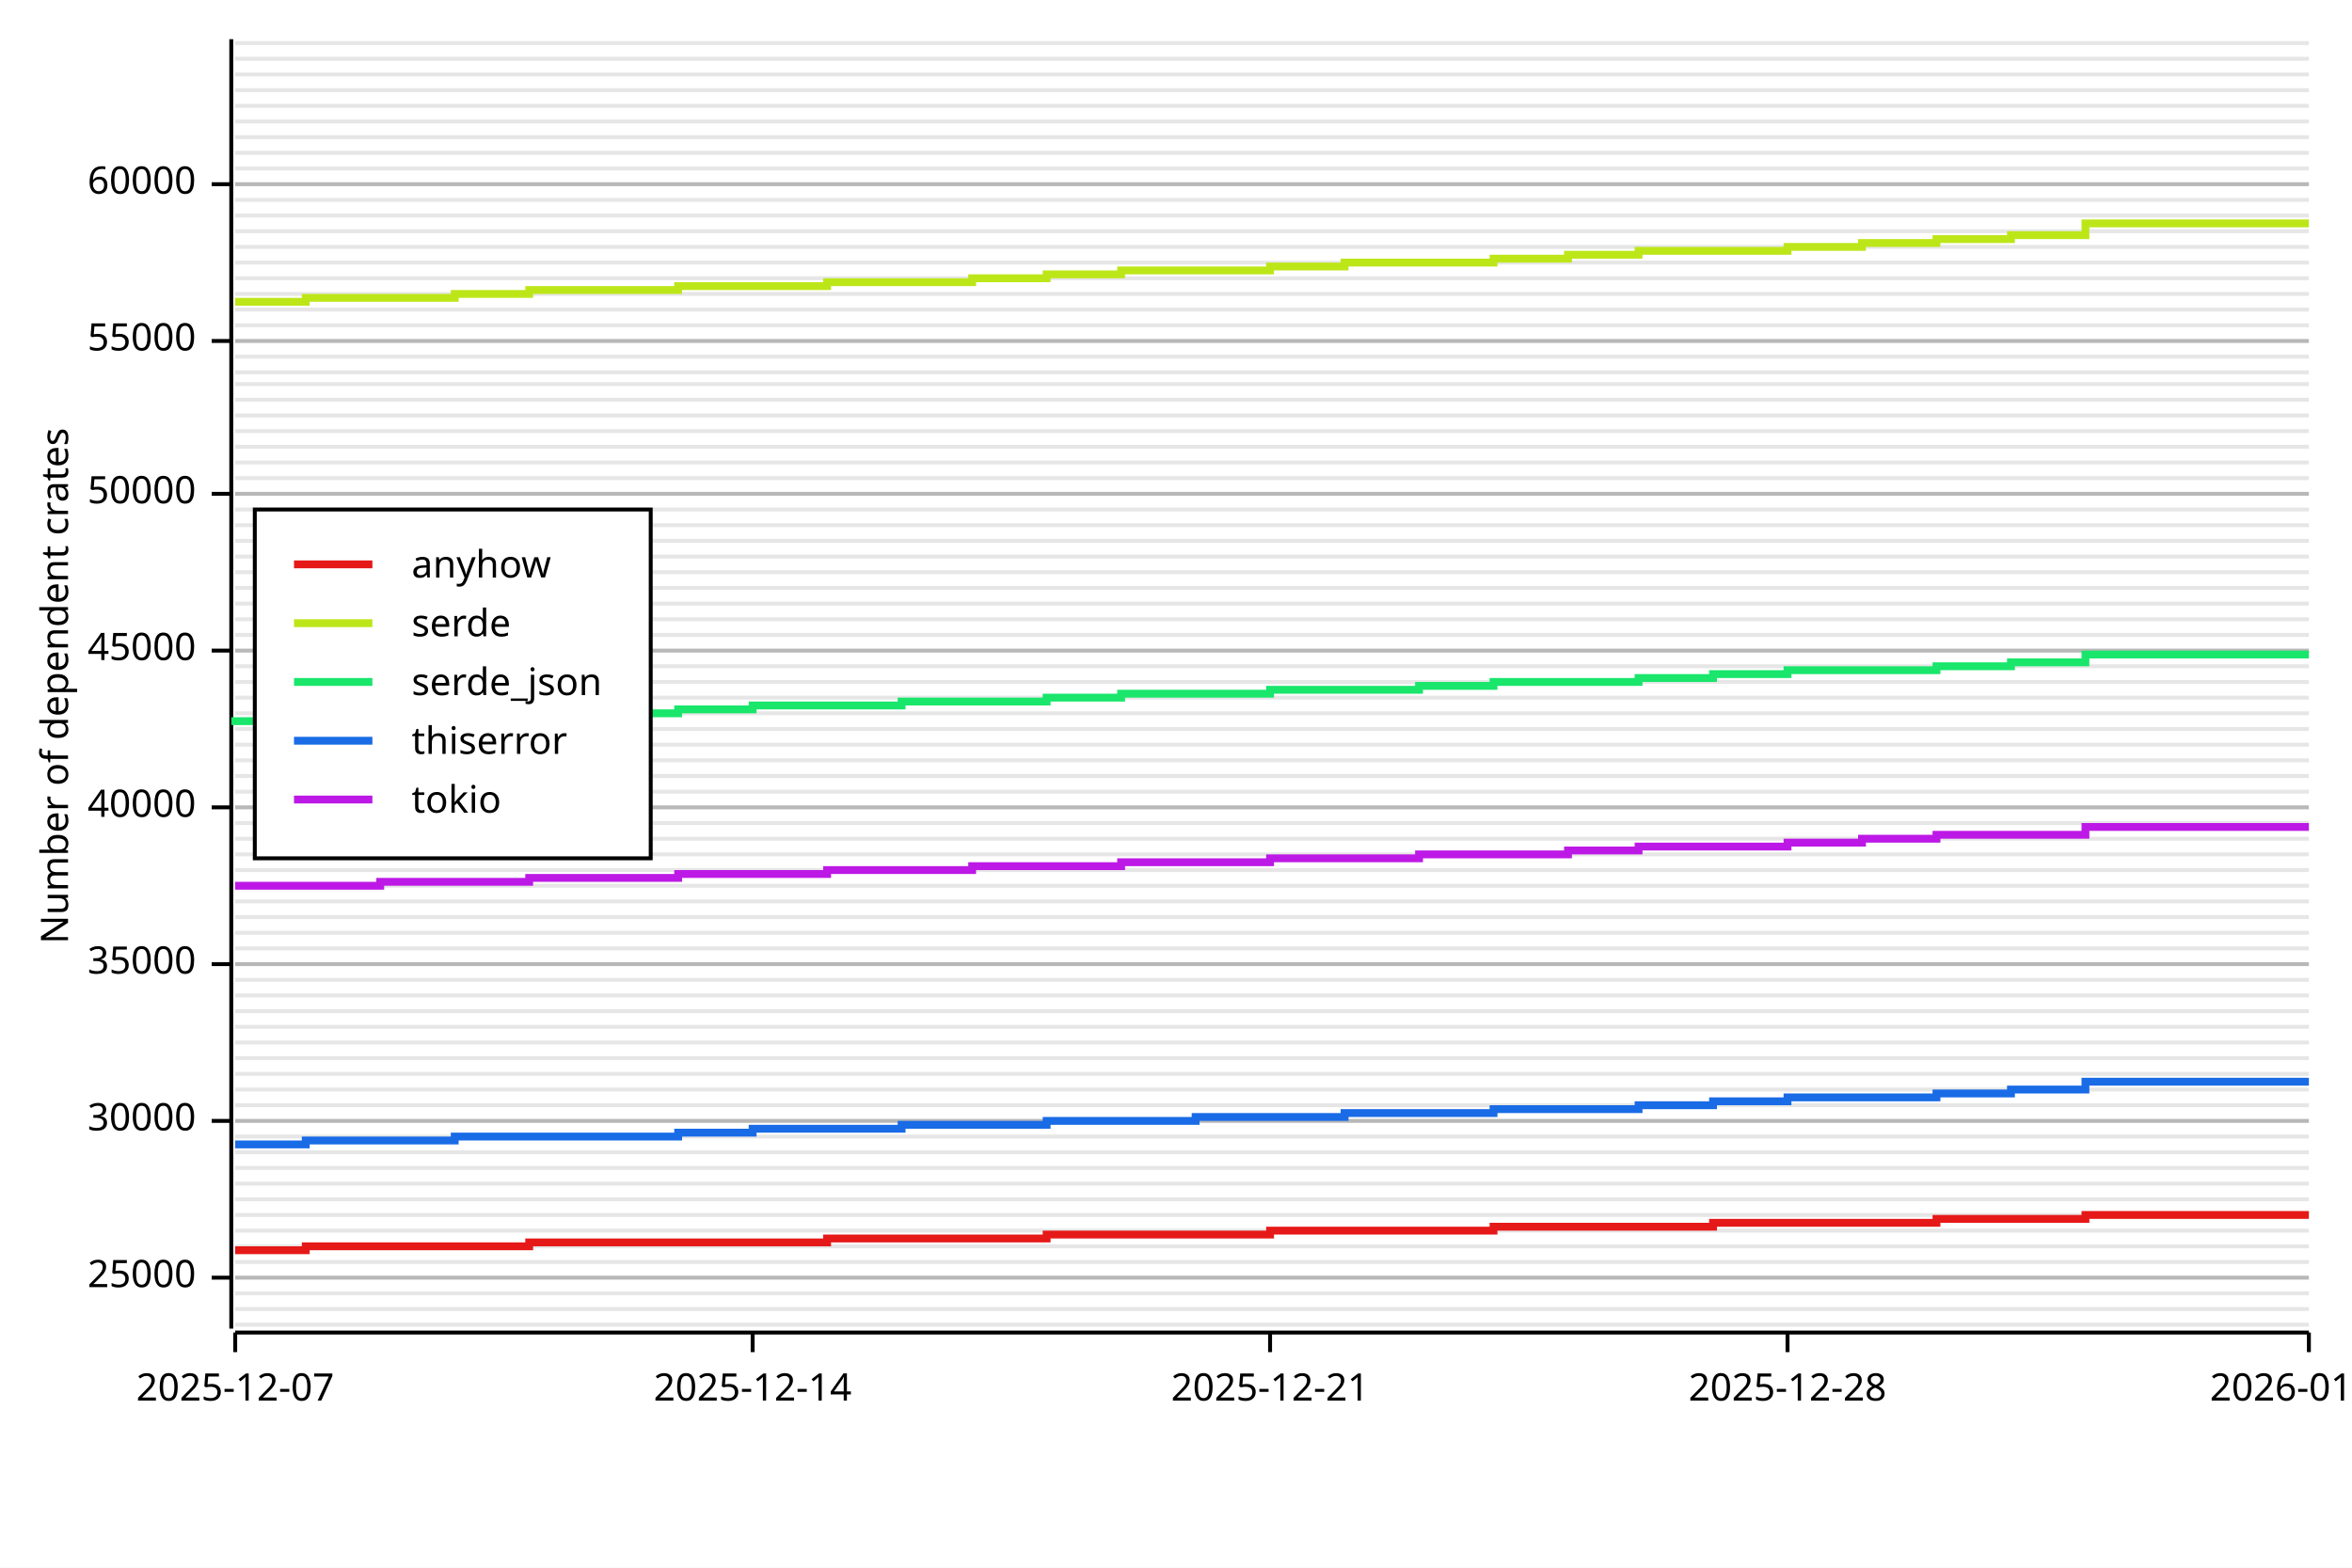
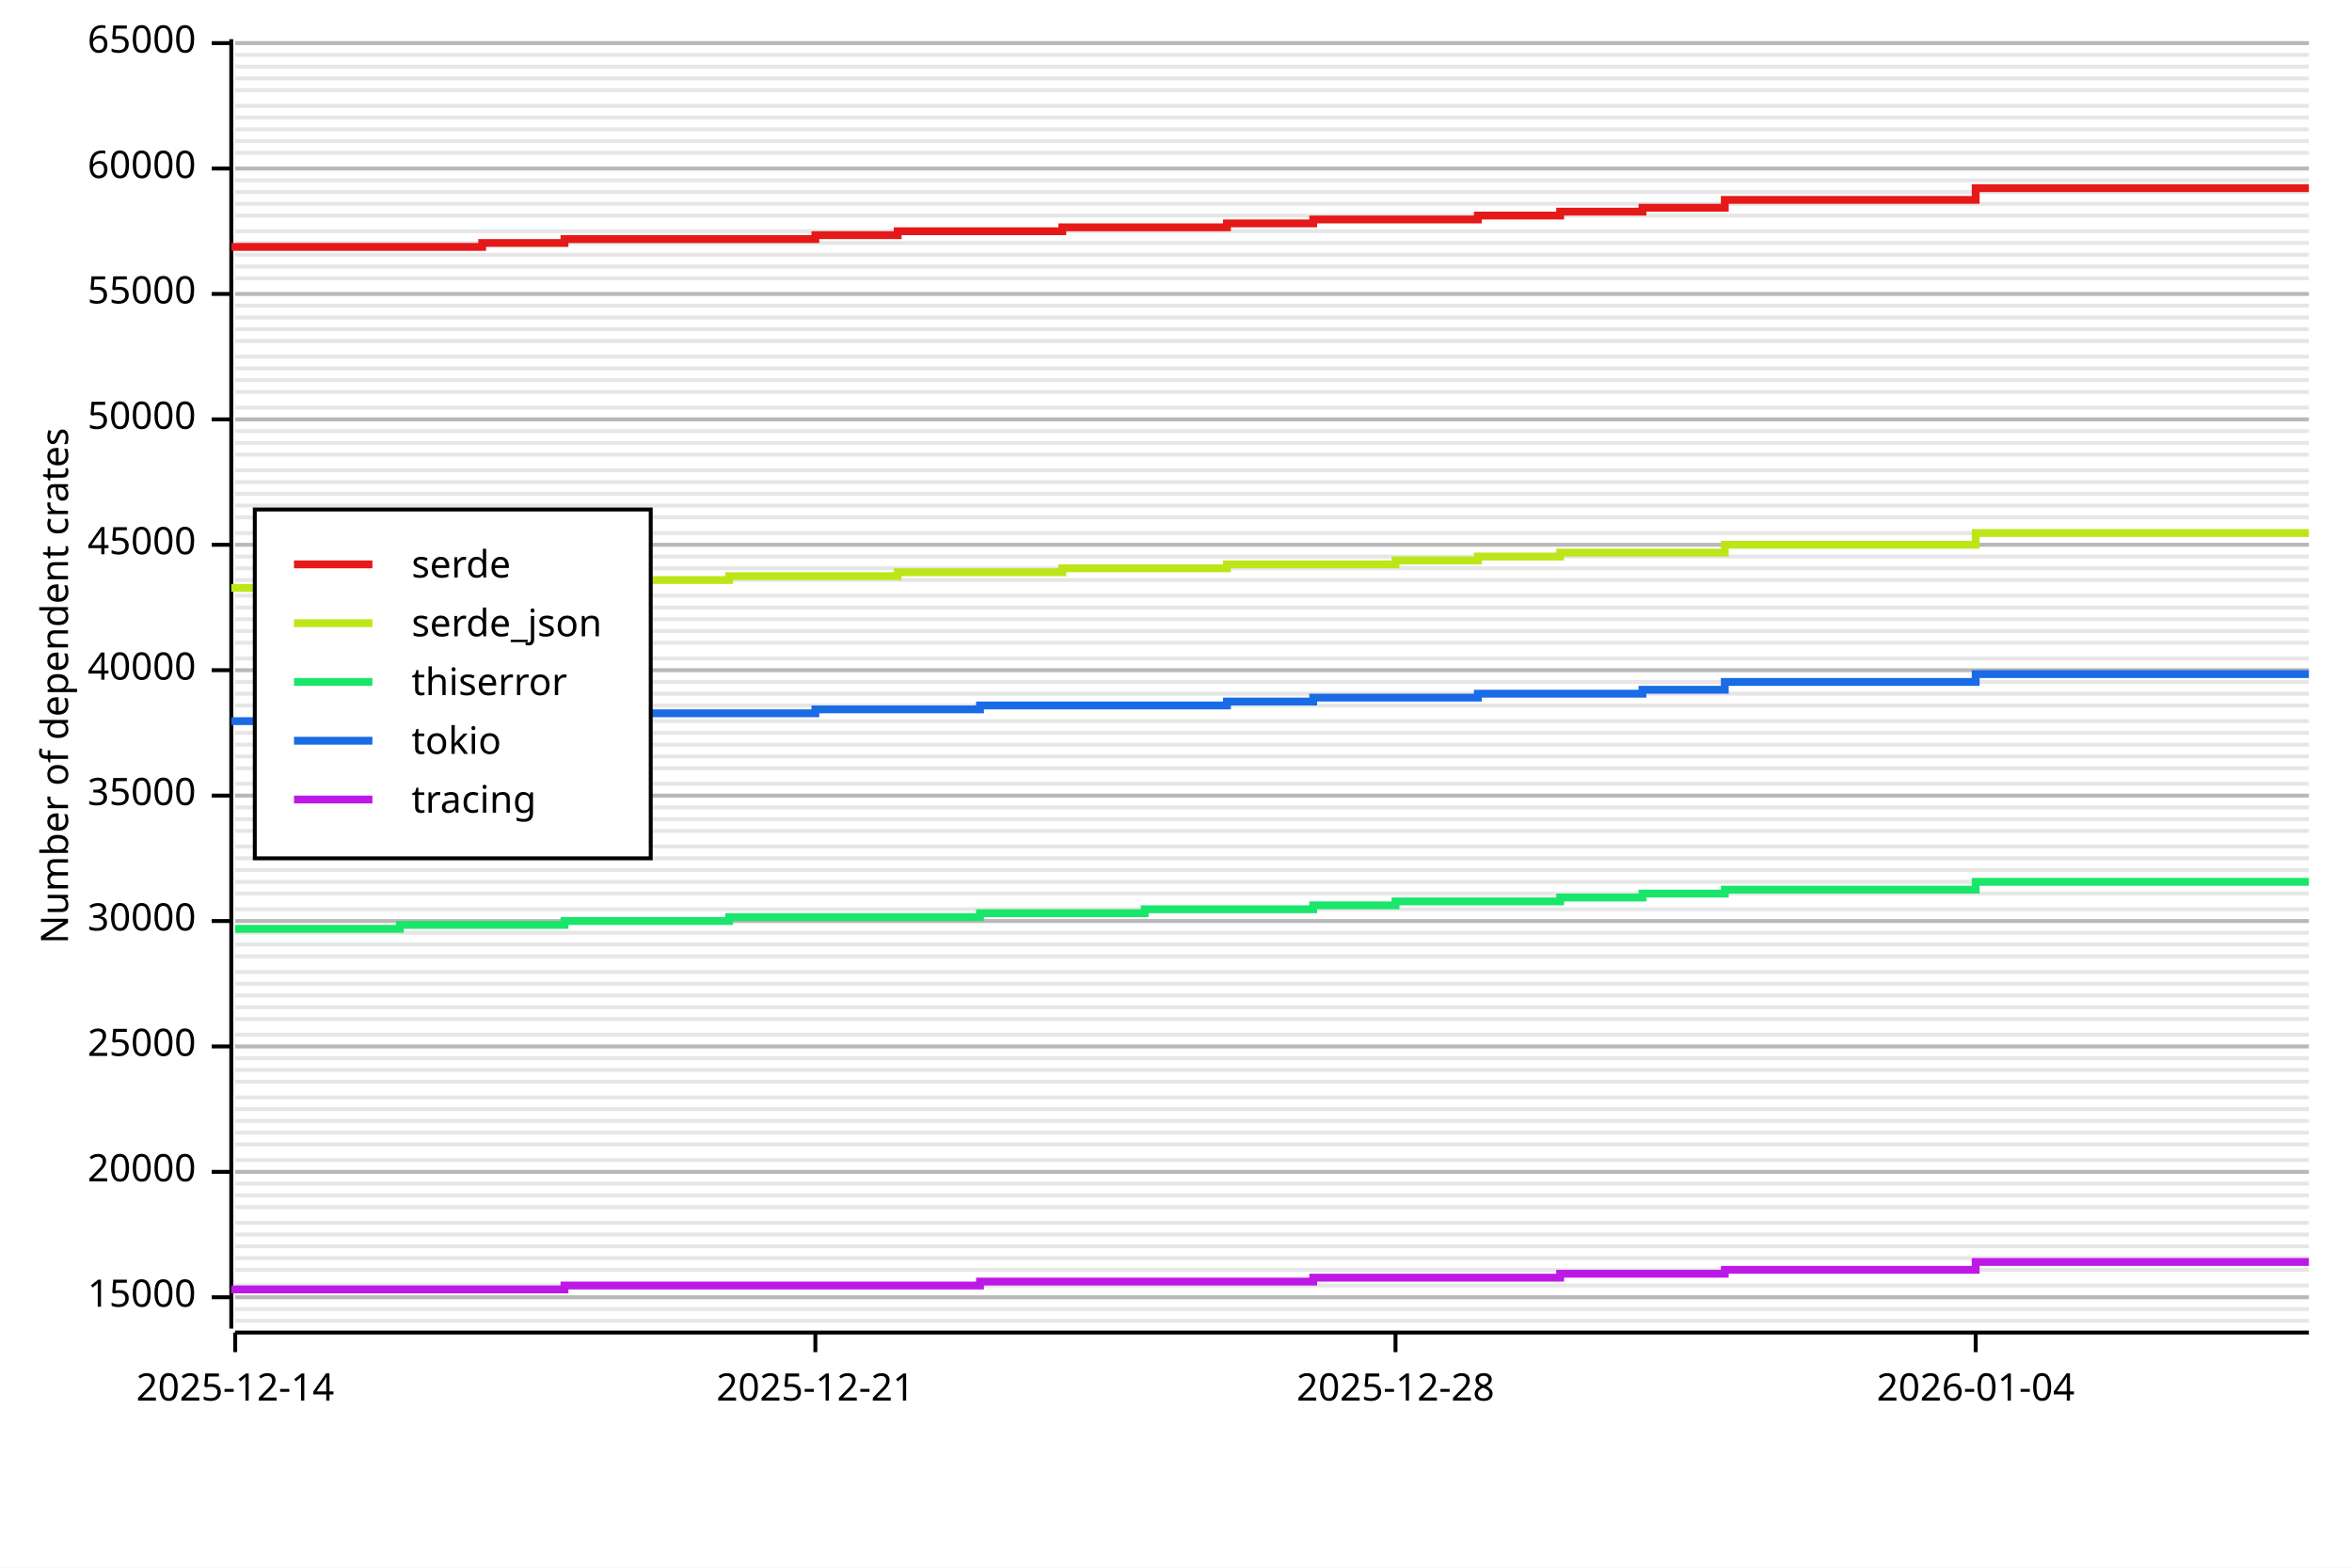
<svg xmlns="http://www.w3.org/2000/svg" width="600" height="400" viewBox="0 0 600 400">
  <rect x="0" y="0" width="600" height="400" opacity="1" fill="#FFFFFF" stroke="none" />
-   <line opacity="0.1" stroke="#000000" stroke-width="1" x1="60" y1="338" x2="589" y2="338" />
+   <line opacity="0.1" stroke="#000000" stroke-width="1" x1="60" y1="337" x2="589" y2="337" />
  <line opacity="0.1" stroke="#000000" stroke-width="1" x1="60" y1="334" x2="589" y2="334" />
-   <line opacity="0.1" stroke="#000000" stroke-width="1" x1="60" y1="330" x2="589" y2="330" />
-   <line opacity="0.1" stroke="#000000" stroke-width="1" x1="60" y1="326" x2="589" y2="326" />
-   <line opacity="0.1" stroke="#000000" stroke-width="1" x1="60" y1="322" x2="589" y2="322" />
+   <line opacity="0.1" stroke="#000000" stroke-width="1" x1="60" y1="331" x2="589" y2="331" />
+   <line opacity="0.1" stroke="#000000" stroke-width="1" x1="60" y1="328" x2="589" y2="328" />
+   <line opacity="0.1" stroke="#000000" stroke-width="1" x1="60" y1="324" x2="589" y2="324" />
+   <line opacity="0.1" stroke="#000000" stroke-width="1" x1="60" y1="321" x2="589" y2="321" />
  <line opacity="0.1" stroke="#000000" stroke-width="1" x1="60" y1="318" x2="589" y2="318" />
-   <line opacity="0.1" stroke="#000000" stroke-width="1" x1="60" y1="314" x2="589" y2="314" />
-   <line opacity="0.1" stroke="#000000" stroke-width="1" x1="60" y1="310" x2="589" y2="310" />
-   <line opacity="0.1" stroke="#000000" stroke-width="1" x1="60" y1="306" x2="589" y2="306" />
+   <line opacity="0.1" stroke="#000000" stroke-width="1" x1="60" y1="315" x2="589" y2="315" />
+   <line opacity="0.1" stroke="#000000" stroke-width="1" x1="60" y1="312" x2="589" y2="312" />
+   <line opacity="0.1" stroke="#000000" stroke-width="1" x1="60" y1="308" x2="589" y2="308" />
+   <line opacity="0.1" stroke="#000000" stroke-width="1" x1="60" y1="305" x2="589" y2="305" />
  <line opacity="0.1" stroke="#000000" stroke-width="1" x1="60" y1="302" x2="589" y2="302" />
-   <line opacity="0.1" stroke="#000000" stroke-width="1" x1="60" y1="298" x2="589" y2="298" />
-   <line opacity="0.1" stroke="#000000" stroke-width="1" x1="60" y1="294" x2="589" y2="294" />
-   <line opacity="0.1" stroke="#000000" stroke-width="1" x1="60" y1="290" x2="589" y2="290" />
+   <line opacity="0.1" stroke="#000000" stroke-width="1" x1="60" y1="299" x2="589" y2="299" />
+   <line opacity="0.1" stroke="#000000" stroke-width="1" x1="60" y1="296" x2="589" y2="296" />
+   <line opacity="0.1" stroke="#000000" stroke-width="1" x1="60" y1="292" x2="589" y2="292" />
+   <line opacity="0.1" stroke="#000000" stroke-width="1" x1="60" y1="289" x2="589" y2="289" />
  <line opacity="0.1" stroke="#000000" stroke-width="1" x1="60" y1="286" x2="589" y2="286" />
-   <line opacity="0.1" stroke="#000000" stroke-width="1" x1="60" y1="282" x2="589" y2="282" />
-   <line opacity="0.1" stroke="#000000" stroke-width="1" x1="60" y1="278" x2="589" y2="278" />
-   <line opacity="0.1" stroke="#000000" stroke-width="1" x1="60" y1="274" x2="589" y2="274" />
+   <line opacity="0.1" stroke="#000000" stroke-width="1" x1="60" y1="283" x2="589" y2="283" />
+   <line opacity="0.1" stroke="#000000" stroke-width="1" x1="60" y1="280" x2="589" y2="280" />
+   <line opacity="0.1" stroke="#000000" stroke-width="1" x1="60" y1="276" x2="589" y2="276" />
+   <line opacity="0.1" stroke="#000000" stroke-width="1" x1="60" y1="273" x2="589" y2="273" />
  <line opacity="0.1" stroke="#000000" stroke-width="1" x1="60" y1="270" x2="589" y2="270" />
-   <line opacity="0.1" stroke="#000000" stroke-width="1" x1="60" y1="266" x2="589" y2="266" />
-   <line opacity="0.1" stroke="#000000" stroke-width="1" x1="60" y1="262" x2="589" y2="262" />
-   <line opacity="0.1" stroke="#000000" stroke-width="1" x1="60" y1="258" x2="589" y2="258" />
+   <line opacity="0.1" stroke="#000000" stroke-width="1" x1="60" y1="267" x2="589" y2="267" />
+   <line opacity="0.1" stroke="#000000" stroke-width="1" x1="60" y1="264" x2="589" y2="264" />
+   <line opacity="0.1" stroke="#000000" stroke-width="1" x1="60" y1="260" x2="589" y2="260" />
+   <line opacity="0.1" stroke="#000000" stroke-width="1" x1="60" y1="257" x2="589" y2="257" />
  <line opacity="0.1" stroke="#000000" stroke-width="1" x1="60" y1="254" x2="589" y2="254" />
-   <line opacity="0.1" stroke="#000000" stroke-width="1" x1="60" y1="250" x2="589" y2="250" />
-   <line opacity="0.1" stroke="#000000" stroke-width="1" x1="60" y1="246" x2="589" y2="246" />
-   <line opacity="0.1" stroke="#000000" stroke-width="1" x1="60" y1="242" x2="589" y2="242" />
+   <line opacity="0.1" stroke="#000000" stroke-width="1" x1="60" y1="251" x2="589" y2="251" />
+   <line opacity="0.1" stroke="#000000" stroke-width="1" x1="60" y1="248" x2="589" y2="248" />
+   <line opacity="0.1" stroke="#000000" stroke-width="1" x1="60" y1="244" x2="589" y2="244" />
+   <line opacity="0.1" stroke="#000000" stroke-width="1" x1="60" y1="241" x2="589" y2="241" />
  <line opacity="0.1" stroke="#000000" stroke-width="1" x1="60" y1="238" x2="589" y2="238" />
-   <line opacity="0.1" stroke="#000000" stroke-width="1" x1="60" y1="234" x2="589" y2="234" />
-   <line opacity="0.1" stroke="#000000" stroke-width="1" x1="60" y1="230" x2="589" y2="230" />
-   <line opacity="0.1" stroke="#000000" stroke-width="1" x1="60" y1="226" x2="589" y2="226" />
+   <line opacity="0.1" stroke="#000000" stroke-width="1" x1="60" y1="235" x2="589" y2="235" />
+   <line opacity="0.1" stroke="#000000" stroke-width="1" x1="60" y1="232" x2="589" y2="232" />
+   <line opacity="0.1" stroke="#000000" stroke-width="1" x1="60" y1="228" x2="589" y2="228" />
+   <line opacity="0.1" stroke="#000000" stroke-width="1" x1="60" y1="225" x2="589" y2="225" />
  <line opacity="0.1" stroke="#000000" stroke-width="1" x1="60" y1="222" x2="589" y2="222" />
-   <line opacity="0.1" stroke="#000000" stroke-width="1" x1="60" y1="218" x2="589" y2="218" />
-   <line opacity="0.1" stroke="#000000" stroke-width="1" x1="60" y1="214" x2="589" y2="214" />
-   <line opacity="0.1" stroke="#000000" stroke-width="1" x1="60" y1="210" x2="589" y2="210" />
+   <line opacity="0.1" stroke="#000000" stroke-width="1" x1="60" y1="219" x2="589" y2="219" />
+   <line opacity="0.1" stroke="#000000" stroke-width="1" x1="60" y1="216" x2="589" y2="216" />
+   <line opacity="0.1" stroke="#000000" stroke-width="1" x1="60" y1="212" x2="589" y2="212" />
+   <line opacity="0.1" stroke="#000000" stroke-width="1" x1="60" y1="209" x2="589" y2="209" />
  <line opacity="0.1" stroke="#000000" stroke-width="1" x1="60" y1="206" x2="589" y2="206" />
-   <line opacity="0.1" stroke="#000000" stroke-width="1" x1="60" y1="202" x2="589" y2="202" />
-   <line opacity="0.1" stroke="#000000" stroke-width="1" x1="60" y1="198" x2="589" y2="198" />
-   <line opacity="0.1" stroke="#000000" stroke-width="1" x1="60" y1="194" x2="589" y2="194" />
+   <line opacity="0.1" stroke="#000000" stroke-width="1" x1="60" y1="203" x2="589" y2="203" />
+   <line opacity="0.1" stroke="#000000" stroke-width="1" x1="60" y1="200" x2="589" y2="200" />
+   <line opacity="0.1" stroke="#000000" stroke-width="1" x1="60" y1="196" x2="589" y2="196" />
+   <line opacity="0.1" stroke="#000000" stroke-width="1" x1="60" y1="193" x2="589" y2="193" />
  <line opacity="0.1" stroke="#000000" stroke-width="1" x1="60" y1="190" x2="589" y2="190" />
-   <line opacity="0.1" stroke="#000000" stroke-width="1" x1="60" y1="186" x2="589" y2="186" />
-   <line opacity="0.1" stroke="#000000" stroke-width="1" x1="60" y1="182" x2="589" y2="182" />
-   <line opacity="0.1" stroke="#000000" stroke-width="1" x1="60" y1="178" x2="589" y2="178" />
+   <line opacity="0.1" stroke="#000000" stroke-width="1" x1="60" y1="187" x2="589" y2="187" />
+   <line opacity="0.1" stroke="#000000" stroke-width="1" x1="60" y1="184" x2="589" y2="184" />
+   <line opacity="0.1" stroke="#000000" stroke-width="1" x1="60" y1="180" x2="589" y2="180" />
+   <line opacity="0.1" stroke="#000000" stroke-width="1" x1="60" y1="177" x2="589" y2="177" />
  <line opacity="0.1" stroke="#000000" stroke-width="1" x1="60" y1="174" x2="589" y2="174" />
-   <line opacity="0.1" stroke="#000000" stroke-width="1" x1="60" y1="170" x2="589" y2="170" />
-   <line opacity="0.1" stroke="#000000" stroke-width="1" x1="60" y1="166" x2="589" y2="166" />
-   <line opacity="0.1" stroke="#000000" stroke-width="1" x1="60" y1="162" x2="589" y2="162" />
+   <line opacity="0.1" stroke="#000000" stroke-width="1" x1="60" y1="171" x2="589" y2="171" />
+   <line opacity="0.1" stroke="#000000" stroke-width="1" x1="60" y1="168" x2="589" y2="168" />
+   <line opacity="0.1" stroke="#000000" stroke-width="1" x1="60" y1="164" x2="589" y2="164" />
+   <line opacity="0.1" stroke="#000000" stroke-width="1" x1="60" y1="161" x2="589" y2="161" />
  <line opacity="0.1" stroke="#000000" stroke-width="1" x1="60" y1="158" x2="589" y2="158" />
-   <line opacity="0.1" stroke="#000000" stroke-width="1" x1="60" y1="154" x2="589" y2="154" />
-   <line opacity="0.1" stroke="#000000" stroke-width="1" x1="60" y1="150" x2="589" y2="150" />
-   <line opacity="0.1" stroke="#000000" stroke-width="1" x1="60" y1="146" x2="589" y2="146" />
+   <line opacity="0.1" stroke="#000000" stroke-width="1" x1="60" y1="155" x2="589" y2="155" />
+   <line opacity="0.1" stroke="#000000" stroke-width="1" x1="60" y1="152" x2="589" y2="152" />
+   <line opacity="0.1" stroke="#000000" stroke-width="1" x1="60" y1="148" x2="589" y2="148" />
+   <line opacity="0.1" stroke="#000000" stroke-width="1" x1="60" y1="145" x2="589" y2="145" />
  <line opacity="0.1" stroke="#000000" stroke-width="1" x1="60" y1="142" x2="589" y2="142" />
-   <line opacity="0.1" stroke="#000000" stroke-width="1" x1="60" y1="138" x2="589" y2="138" />
-   <line opacity="0.1" stroke="#000000" stroke-width="1" x1="60" y1="134" x2="589" y2="134" />
-   <line opacity="0.1" stroke="#000000" stroke-width="1" x1="60" y1="130" x2="589" y2="130" />
+   <line opacity="0.1" stroke="#000000" stroke-width="1" x1="60" y1="139" x2="589" y2="139" />
+   <line opacity="0.1" stroke="#000000" stroke-width="1" x1="60" y1="136" x2="589" y2="136" />
+   <line opacity="0.1" stroke="#000000" stroke-width="1" x1="60" y1="132" x2="589" y2="132" />
+   <line opacity="0.1" stroke="#000000" stroke-width="1" x1="60" y1="129" x2="589" y2="129" />
  <line opacity="0.1" stroke="#000000" stroke-width="1" x1="60" y1="126" x2="589" y2="126" />
-   <line opacity="0.1" stroke="#000000" stroke-width="1" x1="60" y1="122" x2="589" y2="122" />
-   <line opacity="0.1" stroke="#000000" stroke-width="1" x1="60" y1="118" x2="589" y2="118" />
-   <line opacity="0.1" stroke="#000000" stroke-width="1" x1="60" y1="114" x2="589" y2="114" />
+   <line opacity="0.1" stroke="#000000" stroke-width="1" x1="60" y1="123" x2="589" y2="123" />
+   <line opacity="0.1" stroke="#000000" stroke-width="1" x1="60" y1="120" x2="589" y2="120" />
+   <line opacity="0.1" stroke="#000000" stroke-width="1" x1="60" y1="116" x2="589" y2="116" />
+   <line opacity="0.1" stroke="#000000" stroke-width="1" x1="60" y1="113" x2="589" y2="113" />
  <line opacity="0.1" stroke="#000000" stroke-width="1" x1="60" y1="110" x2="589" y2="110" />
-   <line opacity="0.1" stroke="#000000" stroke-width="1" x1="60" y1="106" x2="589" y2="106" />
-   <line opacity="0.1" stroke="#000000" stroke-width="1" x1="60" y1="102" x2="589" y2="102" />
-   <line opacity="0.1" stroke="#000000" stroke-width="1" x1="60" y1="98" x2="589" y2="98" />
-   <line opacity="0.1" stroke="#000000" stroke-width="1" x1="60" y1="95" x2="589" y2="95" />
+   <line opacity="0.1" stroke="#000000" stroke-width="1" x1="60" y1="107" x2="589" y2="107" />
+   <line opacity="0.1" stroke="#000000" stroke-width="1" x1="60" y1="104" x2="589" y2="104" />
+   <line opacity="0.1" stroke="#000000" stroke-width="1" x1="60" y1="100" x2="589" y2="100" />
+   <line opacity="0.1" stroke="#000000" stroke-width="1" x1="60" y1="97" x2="589" y2="97" />
+   <line opacity="0.1" stroke="#000000" stroke-width="1" x1="60" y1="94" x2="589" y2="94" />
  <line opacity="0.1" stroke="#000000" stroke-width="1" x1="60" y1="91" x2="589" y2="91" />
  <line opacity="0.1" stroke="#000000" stroke-width="1" x1="60" y1="87" x2="589" y2="87" />
-   <line opacity="0.1" stroke="#000000" stroke-width="1" x1="60" y1="83" x2="589" y2="83" />
-   <line opacity="0.1" stroke="#000000" stroke-width="1" x1="60" y1="79" x2="589" y2="79" />
+   <line opacity="0.1" stroke="#000000" stroke-width="1" x1="60" y1="84" x2="589" y2="84" />
+   <line opacity="0.1" stroke="#000000" stroke-width="1" x1="60" y1="81" x2="589" y2="81" />
+   <line opacity="0.1" stroke="#000000" stroke-width="1" x1="60" y1="78" x2="589" y2="78" />
  <line opacity="0.1" stroke="#000000" stroke-width="1" x1="60" y1="75" x2="589" y2="75" />
  <line opacity="0.1" stroke="#000000" stroke-width="1" x1="60" y1="71" x2="589" y2="71" />
-   <line opacity="0.1" stroke="#000000" stroke-width="1" x1="60" y1="67" x2="589" y2="67" />
-   <line opacity="0.1" stroke="#000000" stroke-width="1" x1="60" y1="63" x2="589" y2="63" />
+   <line opacity="0.1" stroke="#000000" stroke-width="1" x1="60" y1="68" x2="589" y2="68" />
+   <line opacity="0.1" stroke="#000000" stroke-width="1" x1="60" y1="65" x2="589" y2="65" />
+   <line opacity="0.1" stroke="#000000" stroke-width="1" x1="60" y1="62" x2="589" y2="62" />
  <line opacity="0.1" stroke="#000000" stroke-width="1" x1="60" y1="59" x2="589" y2="59" />
  <line opacity="0.1" stroke="#000000" stroke-width="1" x1="60" y1="55" x2="589" y2="55" />
-   <line opacity="0.1" stroke="#000000" stroke-width="1" x1="60" y1="51" x2="589" y2="51" />
-   <line opacity="0.1" stroke="#000000" stroke-width="1" x1="60" y1="47" x2="589" y2="47" />
+   <line opacity="0.1" stroke="#000000" stroke-width="1" x1="60" y1="52" x2="589" y2="52" />
+   <line opacity="0.1" stroke="#000000" stroke-width="1" x1="60" y1="49" x2="589" y2="49" />
+   <line opacity="0.1" stroke="#000000" stroke-width="1" x1="60" y1="46" x2="589" y2="46" />
  <line opacity="0.1" stroke="#000000" stroke-width="1" x1="60" y1="43" x2="589" y2="43" />
  <line opacity="0.1" stroke="#000000" stroke-width="1" x1="60" y1="39" x2="589" y2="39" />
-   <line opacity="0.1" stroke="#000000" stroke-width="1" x1="60" y1="35" x2="589" y2="35" />
-   <line opacity="0.1" stroke="#000000" stroke-width="1" x1="60" y1="31" x2="589" y2="31" />
+   <line opacity="0.1" stroke="#000000" stroke-width="1" x1="60" y1="36" x2="589" y2="36" />
+   <line opacity="0.1" stroke="#000000" stroke-width="1" x1="60" y1="33" x2="589" y2="33" />
+   <line opacity="0.1" stroke="#000000" stroke-width="1" x1="60" y1="30" x2="589" y2="30" />
  <line opacity="0.1" stroke="#000000" stroke-width="1" x1="60" y1="27" x2="589" y2="27" />
  <line opacity="0.1" stroke="#000000" stroke-width="1" x1="60" y1="23" x2="589" y2="23" />
-   <line opacity="0.1" stroke="#000000" stroke-width="1" x1="60" y1="19" x2="589" y2="19" />
-   <line opacity="0.1" stroke="#000000" stroke-width="1" x1="60" y1="15" x2="589" y2="15" />
+   <line opacity="0.1" stroke="#000000" stroke-width="1" x1="60" y1="20" x2="589" y2="20" />
+   <line opacity="0.1" stroke="#000000" stroke-width="1" x1="60" y1="17" x2="589" y2="17" />
+   <line opacity="0.1" stroke="#000000" stroke-width="1" x1="60" y1="14" x2="589" y2="14" />
  <line opacity="0.1" stroke="#000000" stroke-width="1" x1="60" y1="11" x2="589" y2="11" />
  <text x="10" y="175" dy="0.76em" text-anchor="middle" font-family="sans-serif" font-size="9.677" opacity="1" fill="#000000" transform="rotate(270, 10, 175)">
Number of dependent crates
</text>
-   <line opacity="0.2" stroke="#000000" stroke-width="1" x1="60" y1="326" x2="589" y2="326" />
-   <line opacity="0.2" stroke="#000000" stroke-width="1" x1="60" y1="286" x2="589" y2="286" />
-   <line opacity="0.2" stroke="#000000" stroke-width="1" x1="60" y1="246" x2="589" y2="246" />
-   <line opacity="0.2" stroke="#000000" stroke-width="1" x1="60" y1="206" x2="589" y2="206" />
-   <line opacity="0.2" stroke="#000000" stroke-width="1" x1="60" y1="166" x2="589" y2="166" />
-   <line opacity="0.2" stroke="#000000" stroke-width="1" x1="60" y1="126" x2="589" y2="126" />
-   <line opacity="0.2" stroke="#000000" stroke-width="1" x1="60" y1="87" x2="589" y2="87" />
-   <line opacity="0.2" stroke="#000000" stroke-width="1" x1="60" y1="47" x2="589" y2="47" />
+   <line opacity="0.2" stroke="#000000" stroke-width="1" x1="60" y1="331" x2="589" y2="331" />
+   <line opacity="0.2" stroke="#000000" stroke-width="1" x1="60" y1="299" x2="589" y2="299" />
+   <line opacity="0.2" stroke="#000000" stroke-width="1" x1="60" y1="267" x2="589" y2="267" />
+   <line opacity="0.2" stroke="#000000" stroke-width="1" x1="60" y1="235" x2="589" y2="235" />
+   <line opacity="0.2" stroke="#000000" stroke-width="1" x1="60" y1="203" x2="589" y2="203" />
+   <line opacity="0.2" stroke="#000000" stroke-width="1" x1="60" y1="171" x2="589" y2="171" />
+   <line opacity="0.2" stroke="#000000" stroke-width="1" x1="60" y1="139" x2="589" y2="139" />
+   <line opacity="0.2" stroke="#000000" stroke-width="1" x1="60" y1="107" x2="589" y2="107" />
+   <line opacity="0.2" stroke="#000000" stroke-width="1" x1="60" y1="75" x2="589" y2="75" />
+   <line opacity="0.2" stroke="#000000" stroke-width="1" x1="60" y1="43" x2="589" y2="43" />
+   <line opacity="0.2" stroke="#000000" stroke-width="1" x1="60" y1="11" x2="589" y2="11" />
  <polyline fill="none" opacity="1" stroke="#000000" stroke-width="1" points="59,10 59,339 " />
-   <text x="50" y="326" dy="0.5ex" text-anchor="end" font-family="sans-serif" font-size="9.677" opacity="1" fill="#000000">
+   <text x="50" y="331" dy="0.5ex" text-anchor="end" font-family="sans-serif" font-size="9.677" opacity="1" fill="#000000">
+ 15000
+ </text>
+   <polyline fill="none" opacity="1" stroke="#000000" stroke-width="1" points="54,331 59,331 " />
+   <text x="50" y="299" dy="0.5ex" text-anchor="end" font-family="sans-serif" font-size="9.677" opacity="1" fill="#000000">
+ 20000
+ </text>
+   <polyline fill="none" opacity="1" stroke="#000000" stroke-width="1" points="54,299 59,299 " />
+   <text x="50" y="267" dy="0.5ex" text-anchor="end" font-family="sans-serif" font-size="9.677" opacity="1" fill="#000000">
25000
</text>
-   <polyline fill="none" opacity="1" stroke="#000000" stroke-width="1" points="54,326 59,326 " />
-   <text x="50" y="286" dy="0.5ex" text-anchor="end" font-family="sans-serif" font-size="9.677" opacity="1" fill="#000000">
+   <polyline fill="none" opacity="1" stroke="#000000" stroke-width="1" points="54,267 59,267 " />
+   <text x="50" y="235" dy="0.5ex" text-anchor="end" font-family="sans-serif" font-size="9.677" opacity="1" fill="#000000">
30000
</text>
-   <polyline fill="none" opacity="1" stroke="#000000" stroke-width="1" points="54,286 59,286 " />
-   <text x="50" y="246" dy="0.5ex" text-anchor="end" font-family="sans-serif" font-size="9.677" opacity="1" fill="#000000">
+   <polyline fill="none" opacity="1" stroke="#000000" stroke-width="1" points="54,235 59,235 " />
+   <text x="50" y="203" dy="0.5ex" text-anchor="end" font-family="sans-serif" font-size="9.677" opacity="1" fill="#000000">
35000
</text>
-   <polyline fill="none" opacity="1" stroke="#000000" stroke-width="1" points="54,246 59,246 " />
-   <text x="50" y="206" dy="0.5ex" text-anchor="end" font-family="sans-serif" font-size="9.677" opacity="1" fill="#000000">
+   <polyline fill="none" opacity="1" stroke="#000000" stroke-width="1" points="54,203 59,203 " />
+   <text x="50" y="171" dy="0.5ex" text-anchor="end" font-family="sans-serif" font-size="9.677" opacity="1" fill="#000000">
40000
</text>
-   <polyline fill="none" opacity="1" stroke="#000000" stroke-width="1" points="54,206 59,206 " />
-   <text x="50" y="166" dy="0.5ex" text-anchor="end" font-family="sans-serif" font-size="9.677" opacity="1" fill="#000000">
+   <polyline fill="none" opacity="1" stroke="#000000" stroke-width="1" points="54,171 59,171 " />
+   <text x="50" y="139" dy="0.5ex" text-anchor="end" font-family="sans-serif" font-size="9.677" opacity="1" fill="#000000">
45000
</text>
-   <polyline fill="none" opacity="1" stroke="#000000" stroke-width="1" points="54,166 59,166 " />
-   <text x="50" y="126" dy="0.5ex" text-anchor="end" font-family="sans-serif" font-size="9.677" opacity="1" fill="#000000">
+   <polyline fill="none" opacity="1" stroke="#000000" stroke-width="1" points="54,139 59,139 " />
+   <text x="50" y="107" dy="0.5ex" text-anchor="end" font-family="sans-serif" font-size="9.677" opacity="1" fill="#000000">
50000
</text>
-   <polyline fill="none" opacity="1" stroke="#000000" stroke-width="1" points="54,126 59,126 " />
-   <text x="50" y="87" dy="0.5ex" text-anchor="end" font-family="sans-serif" font-size="9.677" opacity="1" fill="#000000">
+   <polyline fill="none" opacity="1" stroke="#000000" stroke-width="1" points="54,107 59,107 " />
+   <text x="50" y="75" dy="0.5ex" text-anchor="end" font-family="sans-serif" font-size="9.677" opacity="1" fill="#000000">
55000
</text>
-   <polyline fill="none" opacity="1" stroke="#000000" stroke-width="1" points="54,87 59,87 " />
-   <text x="50" y="47" dy="0.5ex" text-anchor="end" font-family="sans-serif" font-size="9.677" opacity="1" fill="#000000">
+   <polyline fill="none" opacity="1" stroke="#000000" stroke-width="1" points="54,75 59,75 " />
+   <text x="50" y="43" dy="0.5ex" text-anchor="end" font-family="sans-serif" font-size="9.677" opacity="1" fill="#000000">
60000
</text>
-   <polyline fill="none" opacity="1" stroke="#000000" stroke-width="1" points="54,47 59,47 " />
+   <polyline fill="none" opacity="1" stroke="#000000" stroke-width="1" points="54,43 59,43 " />
+   <text x="50" y="11" dy="0.5ex" text-anchor="end" font-family="sans-serif" font-size="9.677" opacity="1" fill="#000000">
+ 65000
+ </text>
+   <polyline fill="none" opacity="1" stroke="#000000" stroke-width="1" points="54,11 59,11 " />
  <polyline fill="none" opacity="1" stroke="#000000" stroke-width="1" points="60,340 589,340 " />
  <text x="60" y="350" dy="0.76em" text-anchor="middle" font-family="sans-serif" font-size="9.677" opacity="1" fill="#000000">
- 2025-12-07
+ 2025-12-14
</text>
  <polyline fill="none" opacity="1" stroke="#000000" stroke-width="1" points="60,340 60,345 " />
-   <text x="192" y="350" dy="0.76em" text-anchor="middle" font-family="sans-serif" font-size="9.677" opacity="1" fill="#000000">
- 2025-12-14
- </text>
-   <polyline fill="none" opacity="1" stroke="#000000" stroke-width="1" points="192,340 192,345 " />
-   <text x="324" y="350" dy="0.76em" text-anchor="middle" font-family="sans-serif" font-size="9.677" opacity="1" fill="#000000">
+   <text x="208" y="350" dy="0.76em" text-anchor="middle" font-family="sans-serif" font-size="9.677" opacity="1" fill="#000000">
2025-12-21
</text>
-   <polyline fill="none" opacity="1" stroke="#000000" stroke-width="1" points="324,340 324,345 " />
-   <text x="456" y="350" dy="0.76em" text-anchor="middle" font-family="sans-serif" font-size="9.677" opacity="1" fill="#000000">
+   <polyline fill="none" opacity="1" stroke="#000000" stroke-width="1" points="208,340 208,345 " />
+   <text x="356" y="350" dy="0.76em" text-anchor="middle" font-family="sans-serif" font-size="9.677" opacity="1" fill="#000000">
2025-12-28
</text>
-   <polyline fill="none" opacity="1" stroke="#000000" stroke-width="1" points="456,340 456,345 " />
-   <text x="589" y="350" dy="0.76em" text-anchor="middle" font-family="sans-serif" font-size="9.677" opacity="1" fill="#000000">
+   <polyline fill="none" opacity="1" stroke="#000000" stroke-width="1" points="356,340 356,345 " />
+   <text x="504" y="350" dy="0.76em" text-anchor="middle" font-family="sans-serif" font-size="9.677" opacity="1" fill="#000000">
2026-01-04
</text>
-   <polyline fill="none" opacity="1" stroke="#000000" stroke-width="1" points="589,340 589,345 " />
-   <polyline fill="none" opacity="1" stroke="#E61919" stroke-width="2" points="60,319 60,319 78,319 78,318 97,318 97,318 116,318 116,318 135,318 135,317 154,317 154,317 173,317 173,317 192,317 192,317 211,317 211,316 230,316 230,316 248,316 248,316 267,316 267,315 286,315 286,315 305,315 305,315 324,315 324,314 343,314 343,314 362,314 362,314 381,314 381,313 400,313 400,313 418,313 418,313 437,313 437,312 456,312 456,312 475,312 475,312 494,312 494,311 513,311 513,311 532,311 532,310 551,310 570,310 589,310 " />
-   <polyline fill="none" opacity="1" stroke="#BDE619" stroke-width="2" points="60,77 60,77 78,77 78,76 97,76 97,76 116,76 116,75 135,75 135,74 154,74 154,74 173,74 173,73 192,73 192,73 211,73 211,72 230,72 230,72 248,72 248,71 267,71 267,70 286,70 286,69 305,69 305,69 324,69 324,68 343,68 343,67 362,67 362,67 381,67 381,66 400,66 400,65 418,65 418,64 437,64 437,64 456,64 456,63 475,63 475,62 494,62 494,61 513,61 513,60 532,60 532,57 551,57 570,57 589,57 " />
-   <polyline fill="none" opacity="1" stroke="#19E66B" stroke-width="2" points="60,185 60,184 78,184 78,184 97,184 97,183 116,183 116,182 135,182 135,182 154,182 154,182 173,182 173,181 192,181 192,180 211,180 211,180 230,180 230,179 248,179 248,179 267,179 267,178 286,178 286,177 305,177 305,177 324,177 324,176 343,176 343,176 362,176 362,175 381,175 381,174 400,174 400,174 418,174 418,173 437,173 437,172 456,172 456,171 475,171 475,171 494,171 494,170 513,170 513,169 532,169 532,167 551,167 570,167 589,167 " />
-   <polyline fill="none" opacity="1" stroke="#196BE6" stroke-width="2" points="60,292 60,292 78,292 78,291 97,291 97,291 116,291 116,290 135,290 135,290 154,290 154,290 173,290 173,289 192,289 192,288 211,288 211,288 230,288 230,287 248,287 248,287 267,287 267,286 286,286 286,286 305,286 305,285 324,285 324,285 343,285 343,284 362,284 362,284 381,284 381,283 400,283 400,283 418,283 418,282 437,282 437,281 456,281 456,280 475,280 475,280 494,280 494,279 513,279 513,278 532,278 532,276 551,276 570,276 589,276 " />
-   <polyline fill="none" opacity="1" stroke="#BD19E6" stroke-width="2" points="60,226 60,226 78,226 78,226 97,226 97,225 116,225 116,225 135,225 135,224 154,224 154,224 173,224 173,223 192,223 192,223 211,223 211,222 230,222 230,222 248,222 248,221 267,221 267,221 286,221 286,220 305,220 305,220 324,220 324,219 343,219 343,219 362,219 362,218 381,218 381,218 400,218 400,217 418,217 418,216 437,216 437,216 456,216 456,215 475,215 475,214 494,214 494,213 513,213 513,213 532,213 532,211 551,211 570,211 589,211 " />
+   <polyline fill="none" opacity="1" stroke="#000000" stroke-width="1" points="504,340 504,345 " />
+   <polyline fill="none" opacity="1" stroke="#E61919" stroke-width="2" points="60,64 60,63 81,63 81,63 102,63 102,63 123,63 123,62 144,62 144,61 165,61 165,61 186,61 186,61 208,61 208,60 229,60 229,59 250,59 250,59 271,59 271,58 292,58 292,58 313,58 313,57 335,57 335,56 356,56 356,56 377,56 377,55 398,55 398,54 419,54 419,53 440,53 440,51 462,51 483,51 504,51 504,48 525,48 546,48 567,48 589,48 " />
+   <polyline fill="none" opacity="1" stroke="#BDE619" stroke-width="2" points="60,151 60,150 81,150 81,150 102,150 102,149 123,149 123,149 144,149 144,148 165,148 165,148 186,148 186,147 208,147 208,147 229,147 229,146 250,146 250,146 271,146 271,145 292,145 292,145 313,145 313,144 335,144 335,144 356,144 356,143 377,143 377,142 398,142 398,141 419,141 419,141 440,141 440,139 462,139 483,139 504,139 504,136 525,136 546,136 567,136 589,136 " />
+   <polyline fill="none" opacity="1" stroke="#19E66B" stroke-width="2" points="60,237 60,237 81,237 81,237 102,237 102,236 123,236 123,236 144,236 144,235 165,235 165,235 186,235 186,234 208,234 208,234 229,234 229,234 250,234 250,233 271,233 271,233 292,233 292,232 313,232 313,232 335,232 335,231 356,231 356,230 377,230 377,230 398,230 398,229 419,229 419,228 440,228 440,227 462,227 483,227 504,227 504,225 525,225 546,225 567,225 589,225 " />
+   <polyline fill="none" opacity="1" stroke="#196BE6" stroke-width="2" points="60,185 60,184 81,184 81,184 102,184 102,183 123,183 123,183 144,183 144,183 165,183 165,182 186,182 186,182 208,182 208,181 229,181 229,181 250,181 250,180 271,180 271,180 292,180 292,180 313,180 313,179 335,179 335,178 356,178 356,178 377,178 377,177 398,177 398,177 419,177 419,176 440,176 440,174 462,174 483,174 504,174 504,172 525,172 546,172 567,172 589,172 " />
+   <polyline fill="none" opacity="1" stroke="#BD19E6" stroke-width="2" points="60,330 60,329 81,329 81,329 102,329 102,329 123,329 123,329 144,329 144,328 165,328 165,328 186,328 186,328 208,328 208,328 229,328 229,328 250,328 250,327 271,327 271,327 292,327 292,327 313,327 313,327 335,327 335,326 356,326 356,326 377,326 377,326 398,326 398,325 419,325 419,325 440,325 440,324 462,324 483,324 504,324 504,322 525,322 546,322 567,322 589,322 " />
  <rect x="65" y="130" width="101" height="89" opacity="1" fill="#FFFFFF" stroke="none" />
  <rect x="65" y="130" width="101" height="89" opacity="1" fill="none" stroke="#000000" />
  <text x="105" y="140" dy="0.76em" text-anchor="start" font-family="sans-serif" font-size="9.677" opacity="1" fill="#000000">
- anyhow
+ serde
</text>
  <text x="105" y="155" dy="0.76em" text-anchor="start" font-family="sans-serif" font-size="9.677" opacity="1" fill="#000000">
- serde
+ serde_json
</text>
  <text x="105" y="170" dy="0.76em" text-anchor="start" font-family="sans-serif" font-size="9.677" opacity="1" fill="#000000">
- serde_json
+ thiserror
</text>
  <text x="105" y="185" dy="0.76em" text-anchor="start" font-family="sans-serif" font-size="9.677" opacity="1" fill="#000000">
- thiserror
+ tokio
</text>
  <text x="105" y="200" dy="0.76em" text-anchor="start" font-family="sans-serif" font-size="9.677" opacity="1" fill="#000000">
- tokio
+ tracing
</text>
  <polyline fill="none" opacity="1" stroke="#E61919" stroke-width="2" points="75,144 95,144 " />
  <polyline fill="none" opacity="1" stroke="#BDE619" stroke-width="2" points="75,159 95,159 " />
  <polyline fill="none" opacity="1" stroke="#19E66B" stroke-width="2" points="75,174 95,174 " />
  <polyline fill="none" opacity="1" stroke="#196BE6" stroke-width="2" points="75,189 95,189 " />
  <polyline fill="none" opacity="1" stroke="#BD19E6" stroke-width="2" points="75,204 95,204 " />
</svg>
